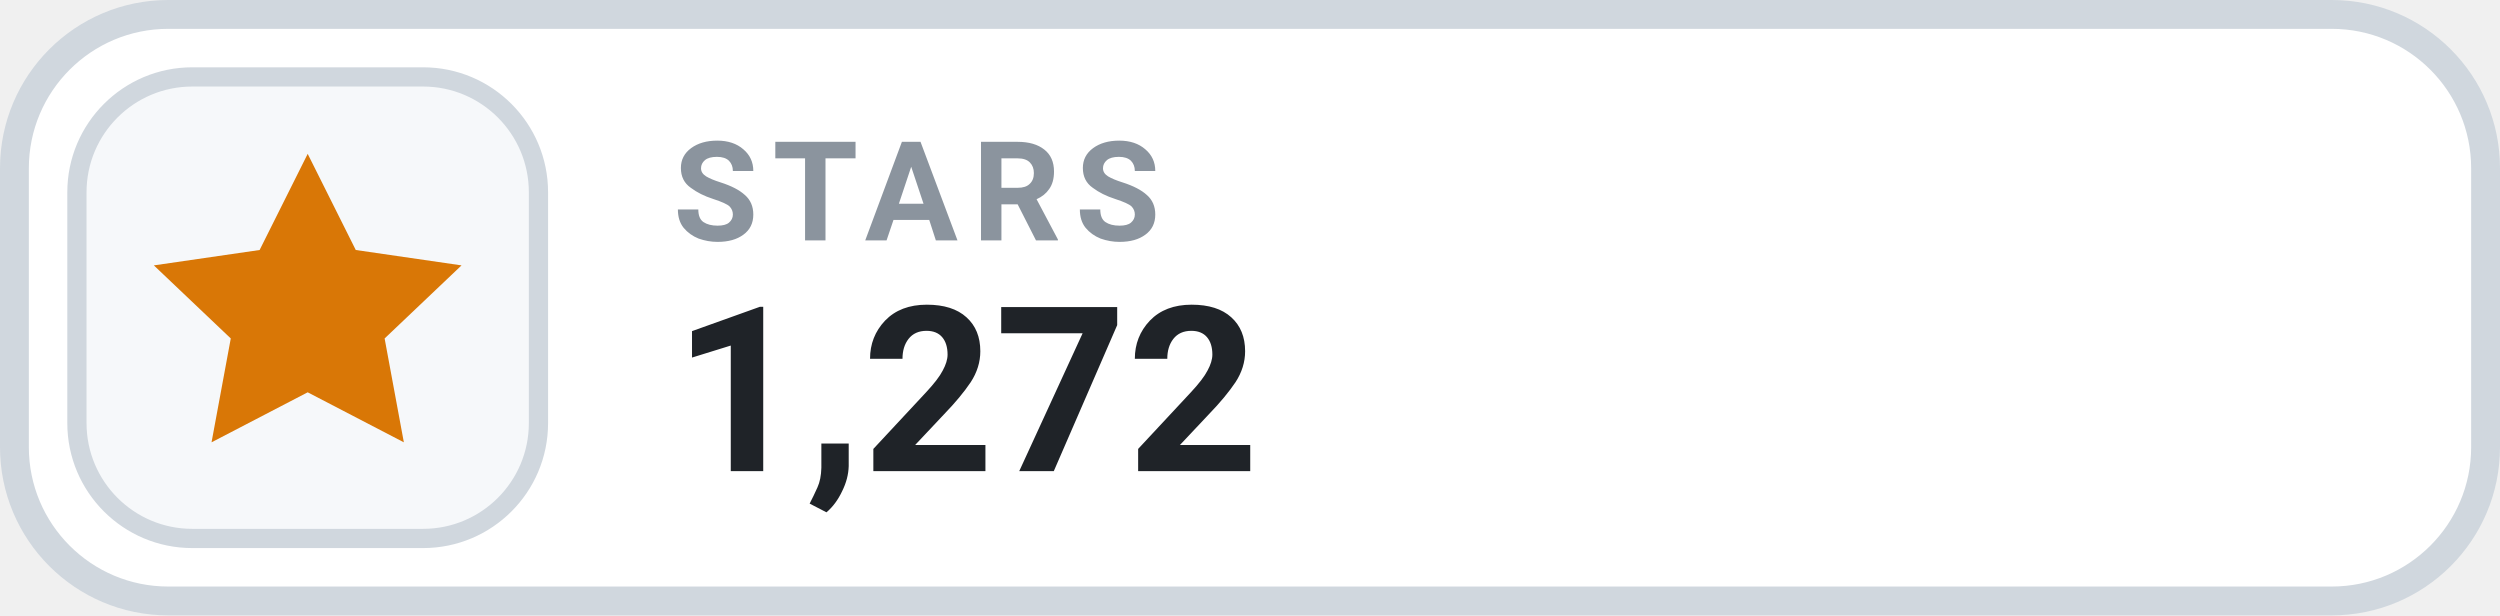
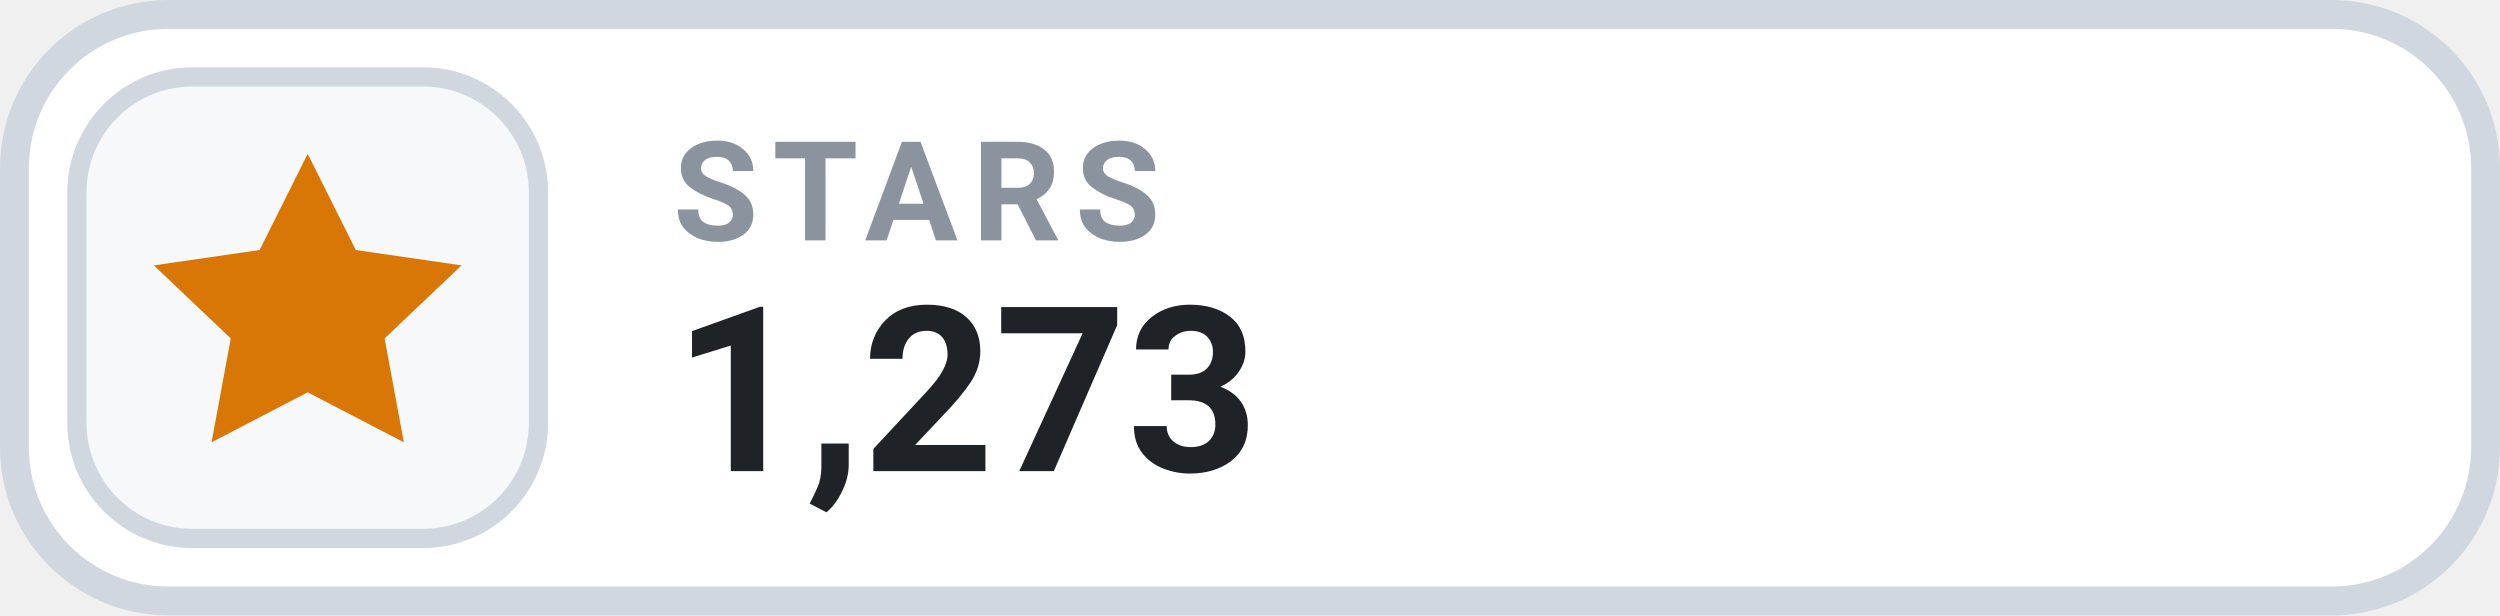
- <svg xmlns="http://www.w3.org/2000/svg" width="130" height="32" viewBox="0 0 130 32" role="img" aria-label="STARS 1,272">
+ <svg xmlns="http://www.w3.org/2000/svg" width="130" height="32" viewBox="0 0 130 32" role="img" aria-label="STARS 1,273">
  <rect x=".75" y=".75" width="128.5" height="30.5" rx="8" fill="#FFFFFF" stroke="#D0D7DE" stroke-width="1.5" />
  <rect x="4" y="4" width="24" height="24" rx="6" fill="#F6F8FA" stroke="#D0D7DE" stroke-width="1" />
  <g transform="translate(16 16)" style="color:#D97706;">
    <path d="M0 -8 l2.5 5 5.5 .8 -4 3.8 1 5.4 -5 -2.6 -5 2.6 1 -5.4 -4 -3.8 5.5 -.8 Z" fill="currentColor" />
  </g>
  <text x="35" y="12.5" fill="#8B949E" font-family="-apple-system,BlinkMacSystemFont,'Segoe UI',Roboto,Helvetica,Arial,sans-serif" font-size="7.2" font-weight="700" letter-spacing=".75">STARS</text>
-   <text x="35" y="24.5" fill="#1F2328" font-family="-apple-system,BlinkMacSystemFont,'Segoe UI',Roboto,Helvetica,Arial,sans-serif" font-size="12" font-weight="700">1,272</text>
+   <text x="35" y="24.5" fill="#1F2328" font-family="-apple-system,BlinkMacSystemFont,'Segoe UI',Roboto,Helvetica,Arial,sans-serif" font-size="12" font-weight="700">1,273</text>
</svg>
